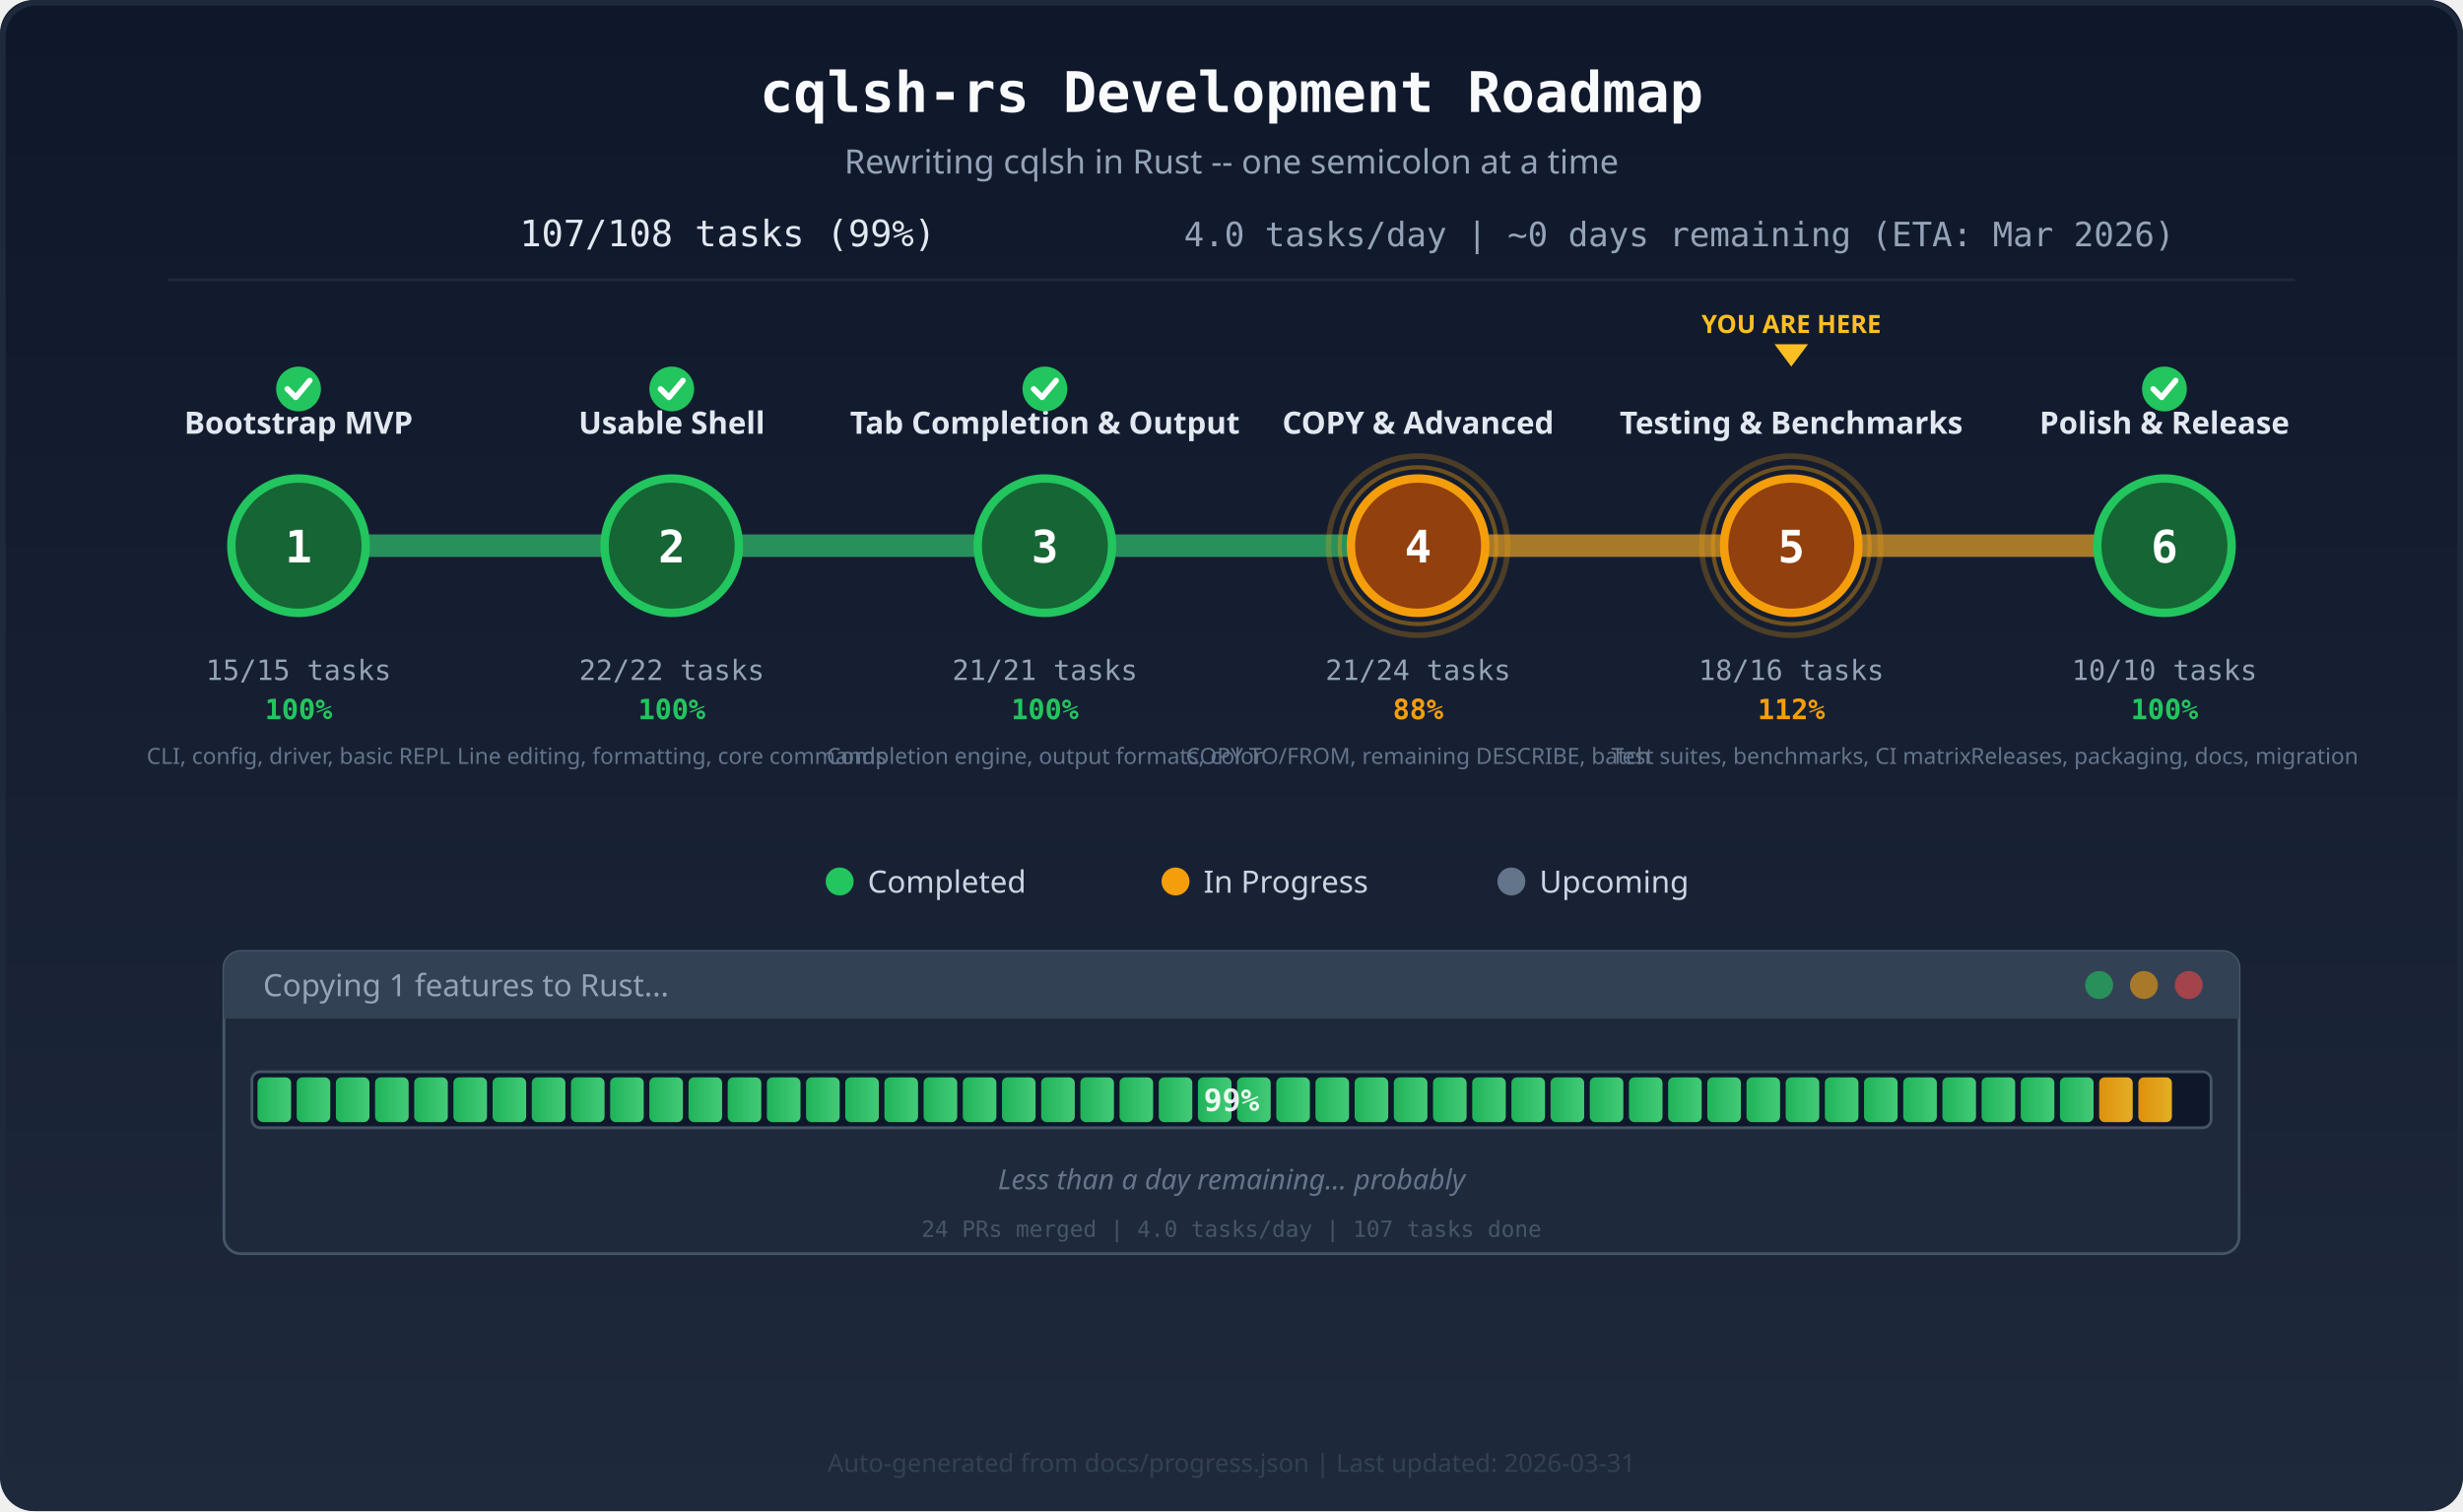
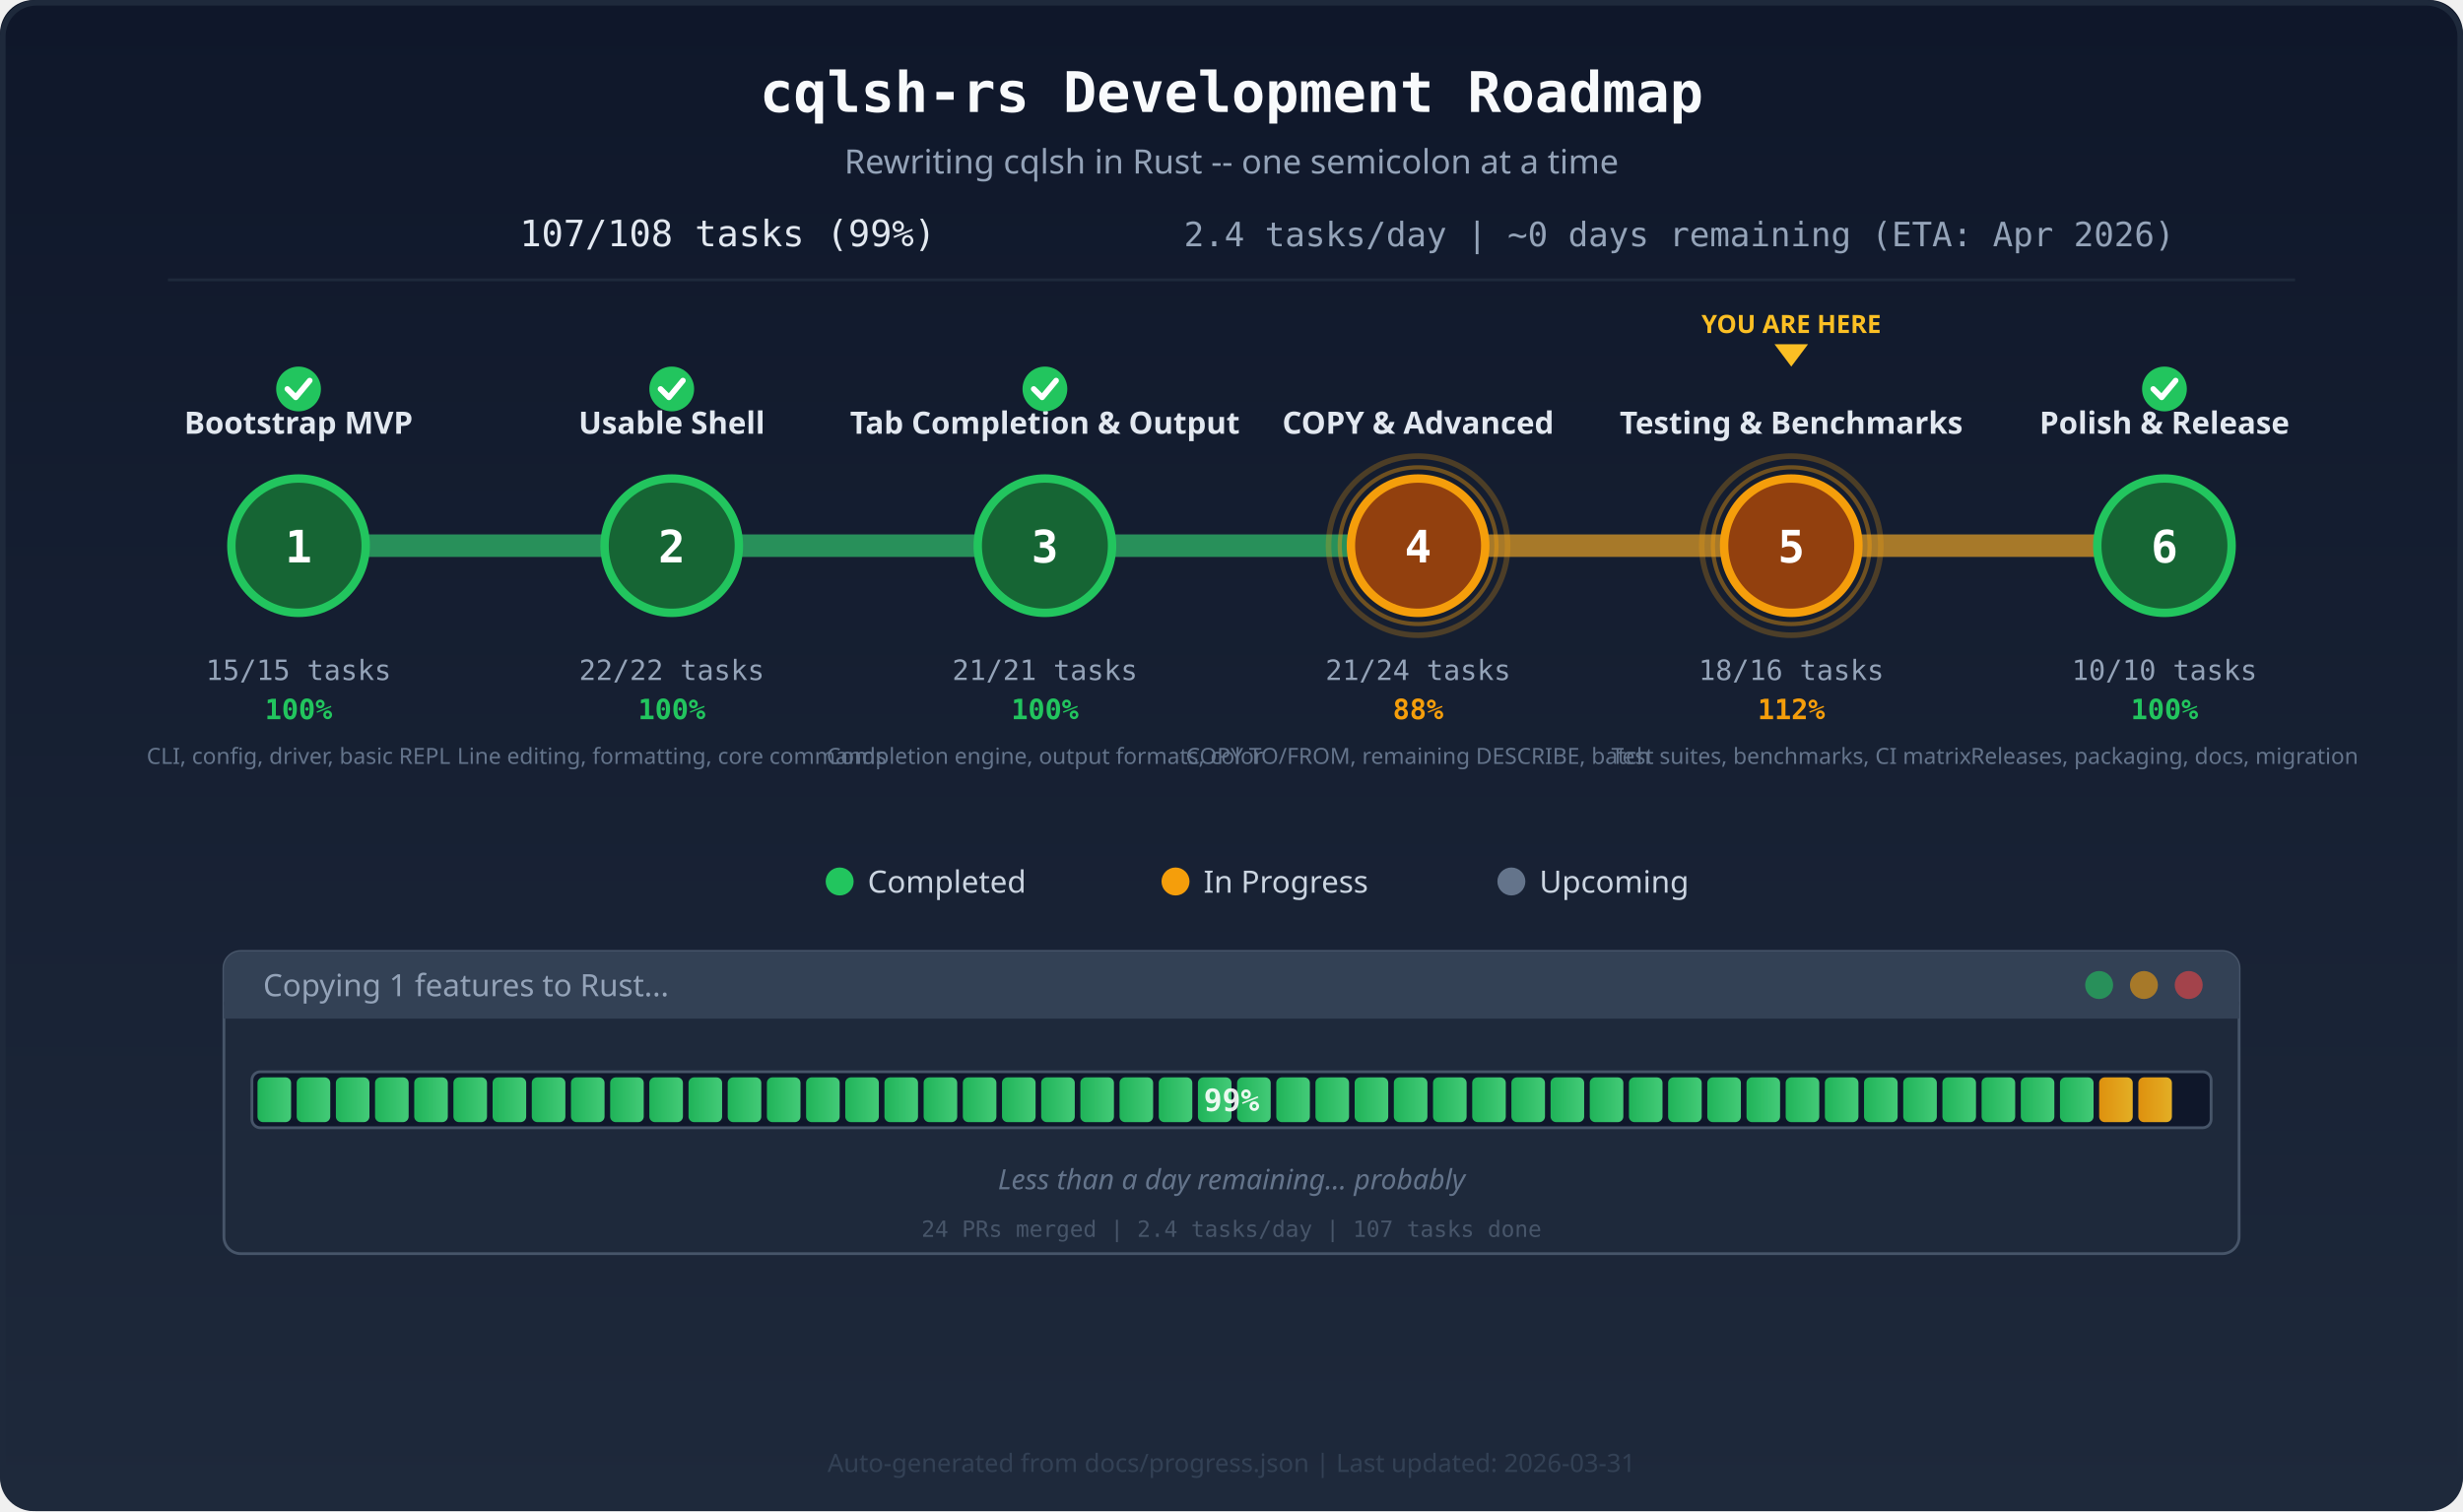
<svg xmlns="http://www.w3.org/2000/svg" viewBox="0 0 880 540" width="880" height="540">
  <defs>
    <linearGradient id="bg" x1="0" y1="0" x2="0" y2="1">
      <stop offset="0%" stop-color="#0f172a" />
      <stop offset="100%" stop-color="#1e293b" />
    </linearGradient>
    <linearGradient id="barFill" x1="0" y1="0" x2="1" y2="0">
      <stop offset="0%" stop-color="#22c55e" />
      <stop offset="100%" stop-color="#4ade80" />
    </linearGradient>
    <linearGradient id="barActive" x1="0" y1="0" x2="1" y2="0">
      <stop offset="0%" stop-color="#f59e0b" />
      <stop offset="100%" stop-color="#fbbf24" />
    </linearGradient>
    <clipPath id="barClip">
      <rect x="90" y="383" width="700" height="20" rx="3" />
    </clipPath>
    <style>
      @keyframes pulse {
        0%, 100% { r: 28; opacity: 0.4; }
        50% { r: 34; opacity: 0.15; }
      }
      @keyframes pulse-inner {
        0%, 100% { r: 32; opacity: 0.25; }
        50% { r: 36; opacity: 0.1; }
      }
      .pulse-ring { animation: pulse 2s ease-in-out infinite; }
      .pulse-ring-outer { animation: pulse-inner 2s ease-in-out infinite; }
      @keyframes glow-text {
        0%, 100% { opacity: 1; }
        50% { opacity: 0.6; }
      }
      .glow { animation: glow-text 2s ease-in-out infinite; }
    </style>
  </defs>
  <rect width="880" height="540" fill="url(#bg)" rx="12" />
  <rect x="1" y="1" width="878" height="538" fill="none" stroke="#1e293b" stroke-width="2" rx="12" />
  <text x="440" y="40" text-anchor="middle" font-family="monospace" font-size="20" font-weight="700" fill="#f8fafc">cqlsh-rs Development Roadmap</text>
  <text x="440" y="62" text-anchor="middle" font-family="sans-serif" font-size="12" fill="#94a3b8">Rewriting cqlsh in Rust -- one semicolon at a time</text>
  <text x="260" y="88" text-anchor="middle" font-family="monospace" font-size="13" fill="#e2e8f0">107/108 tasks (99%)</text>
-   <text x="600" y="88" text-anchor="middle" font-family="monospace" font-size="12" fill="#94a3b8">4.0 tasks/day  |  ~0 days remaining (ETA: Mar 2026)</text>
+   <text x="600" y="88" text-anchor="middle" font-family="monospace" font-size="12" fill="#94a3b8">2.4 tasks/day  |  ~0 days remaining (ETA: Apr 2026)</text>
  <line x1="60" y1="100" x2="820" y2="100" stroke="#1e293b" stroke-width="1" />
  <line x1="106.667" y1="195" x2="773.333" y2="195" stroke="#334155" stroke-width="8" stroke-linecap="round" />
  <line x1="106.667" y1="195" x2="240.0" y2="195" stroke="#22c55e" stroke-width="8" stroke-linecap="round" opacity="0.6" />
  <line x1="240.0" y1="195" x2="373.333" y2="195" stroke="#22c55e" stroke-width="8" stroke-linecap="round" opacity="0.6" />
  <line x1="373.333" y1="195" x2="506.667" y2="195" stroke="#22c55e" stroke-width="8" stroke-linecap="round" opacity="0.6" />
  <line x1="506.667" y1="195" x2="623.333" y2="195" stroke="#f59e0b" stroke-width="8" stroke-linecap="round" opacity="0.6" />
  <line x1="640.0" y1="195" x2="790.0" y2="195" stroke="#f59e0b" stroke-width="8" stroke-linecap="round" opacity="0.6" />
  <circle cx="106.667" cy="195" r="24" fill="#166534" stroke="#22c55e" stroke-width="3" />
  <text x="106.667" y="201" text-anchor="middle" font-family="monospace" font-size="16" font-weight="700" fill="#fff">1</text>
  <text x="106.667" y="155" text-anchor="middle" font-family="sans-serif" font-size="11" font-weight="600" fill="#e2e8f0">Bootstrap MVP</text>
  <text x="106.667" y="243" text-anchor="middle" font-family="monospace" font-size="10" fill="#94a3b8">15/15 tasks</text>
  <text x="106.667" y="257" text-anchor="middle" font-family="monospace" font-size="10" font-weight="700" fill="#22c55e">100%</text>
  <circle cx="106.667" cy="139" r="8" fill="#22c55e" />
  <path d="M102.667 139 l3 3 l5 -6" fill="none" stroke="#fff" stroke-width="2" stroke-linecap="round" stroke-linejoin="round" />
  <text x="106.667" y="273" text-anchor="middle" font-family="sans-serif" font-size="8" fill="#64748b">CLI, config, driver, basic REPL</text>
  <circle cx="240.0" cy="195" r="24" fill="#166534" stroke="#22c55e" stroke-width="3" />
  <text x="240.0" y="201" text-anchor="middle" font-family="monospace" font-size="16" font-weight="700" fill="#fff">2</text>
  <text x="240.0" y="155" text-anchor="middle" font-family="sans-serif" font-size="11" font-weight="600" fill="#e2e8f0">Usable Shell</text>
  <text x="240.0" y="243" text-anchor="middle" font-family="monospace" font-size="10" fill="#94a3b8">22/22 tasks</text>
  <text x="240.0" y="257" text-anchor="middle" font-family="monospace" font-size="10" font-weight="700" fill="#22c55e">100%</text>
  <circle cx="240.0" cy="139" r="8" fill="#22c55e" />
  <path d="M236.0 139 l3 3 l5 -6" fill="none" stroke="#fff" stroke-width="2" stroke-linecap="round" stroke-linejoin="round" />
  <text x="240.0" y="273" text-anchor="middle" font-family="sans-serif" font-size="8" fill="#64748b">Line editing, formatting, core commands</text>
  <circle cx="373.333" cy="195" r="24" fill="#166534" stroke="#22c55e" stroke-width="3" />
  <text x="373.333" y="201" text-anchor="middle" font-family="monospace" font-size="16" font-weight="700" fill="#fff">3</text>
  <text x="373.333" y="155" text-anchor="middle" font-family="sans-serif" font-size="11" font-weight="600" fill="#e2e8f0">Tab Completion &amp; Output</text>
  <text x="373.333" y="243" text-anchor="middle" font-family="monospace" font-size="10" fill="#94a3b8">21/21 tasks</text>
  <text x="373.333" y="257" text-anchor="middle" font-family="monospace" font-size="10" font-weight="700" fill="#22c55e">100%</text>
  <circle cx="373.333" cy="139" r="8" fill="#22c55e" />
  <path d="M369.333 139 l3 3 l5 -6" fill="none" stroke="#fff" stroke-width="2" stroke-linecap="round" stroke-linejoin="round" />
  <text x="373.333" y="273" text-anchor="middle" font-family="sans-serif" font-size="8" fill="#64748b">Completion engine, output formats, color</text>
  <circle class="pulse-ring-outer" cx="506.667" cy="195" r="32" fill="none" stroke="#f59e0b" stroke-width="2" opacity="0.25" />
  <circle class="pulse-ring" cx="506.667" cy="195" r="28" fill="none" stroke="#f59e0b" stroke-width="1.5" opacity="0.4" />
  <circle cx="506.667" cy="195" r="24" fill="#92400e" stroke="#f59e0b" stroke-width="3" />
  <text x="506.667" y="201" text-anchor="middle" font-family="monospace" font-size="16" font-weight="700" fill="#fff">4</text>
  <text x="506.667" y="155" text-anchor="middle" font-family="sans-serif" font-size="11" font-weight="600" fill="#e2e8f0">COPY &amp; Advanced</text>
  <text x="506.667" y="243" text-anchor="middle" font-family="monospace" font-size="10" fill="#94a3b8">21/24 tasks</text>
  <text x="506.667" y="257" text-anchor="middle" font-family="monospace" font-size="10" font-weight="700" fill="#f59e0b">88%</text>
  <text x="506.667" y="273" text-anchor="middle" font-family="sans-serif" font-size="8" fill="#64748b">COPY TO/FROM, remaining DESCRIBE, batch</text>
  <circle class="pulse-ring-outer" cx="640.0" cy="195" r="32" fill="none" stroke="#f59e0b" stroke-width="2" opacity="0.25" />
  <circle class="pulse-ring" cx="640.0" cy="195" r="28" fill="none" stroke="#f59e0b" stroke-width="1.5" opacity="0.4" />
  <circle cx="640.0" cy="195" r="24" fill="#92400e" stroke="#f59e0b" stroke-width="3" />
  <text x="640.0" y="201" text-anchor="middle" font-family="monospace" font-size="16" font-weight="700" fill="#fff">5</text>
  <text x="640.0" y="155" text-anchor="middle" font-family="sans-serif" font-size="11" font-weight="600" fill="#e2e8f0">Testing &amp; Benchmarks</text>
  <text x="640.0" y="243" text-anchor="middle" font-family="monospace" font-size="10" fill="#94a3b8">18/16 tasks</text>
  <text x="640.0" y="257" text-anchor="middle" font-family="monospace" font-size="10" font-weight="700" fill="#f59e0b">112%</text>
  <text x="640.0" y="273" text-anchor="middle" font-family="sans-serif" font-size="8" fill="#64748b">Test suites, benchmarks, CI matrix</text>
  <circle cx="773.333" cy="195" r="24" fill="#166534" stroke="#22c55e" stroke-width="3" />
  <text x="773.333" y="201" text-anchor="middle" font-family="monospace" font-size="16" font-weight="700" fill="#fff">6</text>
  <text x="773.333" y="155" text-anchor="middle" font-family="sans-serif" font-size="11" font-weight="600" fill="#e2e8f0">Polish &amp; Release</text>
  <text x="773.333" y="243" text-anchor="middle" font-family="monospace" font-size="10" fill="#94a3b8">10/10 tasks</text>
  <text x="773.333" y="257" text-anchor="middle" font-family="monospace" font-size="10" font-weight="700" fill="#22c55e">100%</text>
  <circle cx="773.333" cy="139" r="8" fill="#22c55e" />
  <path d="M769.333 139 l3 3 l5 -6" fill="none" stroke="#fff" stroke-width="2" stroke-linecap="round" stroke-linejoin="round" />
  <text x="773.333" y="273" text-anchor="middle" font-family="sans-serif" font-size="8" fill="#64748b">Releases, packaging, docs, migration</text>
  <polygon points="634.0,123 646.0,123 640.0,131" fill="#fbbf24" />
  <text class="glow" x="640.0" y="119" text-anchor="middle" font-family="sans-serif" font-size="9" font-weight="700" fill="#fbbf24">YOU ARE HERE</text>
  <circle cx="300" cy="315" r="5" fill="#22c55e" />
  <text x="310" y="319" font-family="sans-serif" font-size="11" fill="#cbd5e1">Completed</text>
  <circle cx="420" cy="315" r="5" fill="#f59e0b" />
  <text x="430" y="319" font-family="sans-serif" font-size="11" fill="#cbd5e1">In Progress</text>
  <circle cx="540" cy="315" r="5" fill="#64748b" />
  <text x="550" y="319" font-family="sans-serif" font-size="11" fill="#cbd5e1">Upcoming</text>
  <rect x="80" y="340" width="720" height="108" rx="6" fill="#1e293b" stroke="#475569" stroke-width="1" />
  <rect x="80" y="340" width="720" height="24" rx="6" fill="#334155" />
  <rect x="80" y="358" width="720" height="6" fill="#334155" />
  <text x="94" y="356" font-family="sans-serif" font-size="11" fill="#94a3b8">Copying 1 features to Rust...</text>
  <circle cx="782" cy="352" r="5" fill="#ef4444" opacity="0.6" />
  <circle cx="766" cy="352" r="5" fill="#f59e0b" opacity="0.6" />
  <circle cx="750" cy="352" r="5" fill="#22c55e" opacity="0.6" />
  <rect x="90" y="383" width="700" height="20" rx="3" fill="#0f172a" stroke="#475569" stroke-width="1" />
  <g clip-path="url(#barClip)">
    <rect x="92" y="385" width="12" height="16" rx="2" fill="url(#barFill)" opacity="0.9" />
    <rect x="106" y="385" width="12" height="16" rx="2" fill="url(#barFill)" opacity="0.9" />
    <rect x="120" y="385" width="12" height="16" rx="2" fill="url(#barFill)" opacity="0.9" />
    <rect x="134" y="385" width="12" height="16" rx="2" fill="url(#barFill)" opacity="0.9" />
    <rect x="148" y="385" width="12" height="16" rx="2" fill="url(#barFill)" opacity="0.9" />
    <rect x="162" y="385" width="12" height="16" rx="2" fill="url(#barFill)" opacity="0.9" />
    <rect x="176" y="385" width="12" height="16" rx="2" fill="url(#barFill)" opacity="0.9" />
    <rect x="190" y="385" width="12" height="16" rx="2" fill="url(#barFill)" opacity="0.9" />
    <rect x="204" y="385" width="12" height="16" rx="2" fill="url(#barFill)" opacity="0.9" />
    <rect x="218" y="385" width="12" height="16" rx="2" fill="url(#barFill)" opacity="0.9" />
    <rect x="232" y="385" width="12" height="16" rx="2" fill="url(#barFill)" opacity="0.9" />
    <rect x="246" y="385" width="12" height="16" rx="2" fill="url(#barFill)" opacity="0.9" />
    <rect x="260" y="385" width="12" height="16" rx="2" fill="url(#barFill)" opacity="0.9" />
    <rect x="274" y="385" width="12" height="16" rx="2" fill="url(#barFill)" opacity="0.9" />
    <rect x="288" y="385" width="12" height="16" rx="2" fill="url(#barFill)" opacity="0.9" />
    <rect x="302" y="385" width="12" height="16" rx="2" fill="url(#barFill)" opacity="0.9" />
    <rect x="316" y="385" width="12" height="16" rx="2" fill="url(#barFill)" opacity="0.9" />
    <rect x="330" y="385" width="12" height="16" rx="2" fill="url(#barFill)" opacity="0.9" />
    <rect x="344" y="385" width="12" height="16" rx="2" fill="url(#barFill)" opacity="0.9" />
    <rect x="358" y="385" width="12" height="16" rx="2" fill="url(#barFill)" opacity="0.9" />
    <rect x="372" y="385" width="12" height="16" rx="2" fill="url(#barFill)" opacity="0.9" />
    <rect x="386" y="385" width="12" height="16" rx="2" fill="url(#barFill)" opacity="0.9" />
    <rect x="400" y="385" width="12" height="16" rx="2" fill="url(#barFill)" opacity="0.9" />
    <rect x="414" y="385" width="12" height="16" rx="2" fill="url(#barFill)" opacity="0.9" />
    <rect x="428" y="385" width="12" height="16" rx="2" fill="url(#barFill)" opacity="0.9" />
    <rect x="442" y="385" width="12" height="16" rx="2" fill="url(#barFill)" opacity="0.9" />
    <rect x="456" y="385" width="12" height="16" rx="2" fill="url(#barFill)" opacity="0.9" />
    <rect x="470" y="385" width="12" height="16" rx="2" fill="url(#barFill)" opacity="0.9" />
    <rect x="484" y="385" width="12" height="16" rx="2" fill="url(#barFill)" opacity="0.9" />
    <rect x="498" y="385" width="12" height="16" rx="2" fill="url(#barFill)" opacity="0.9" />
    <rect x="512" y="385" width="12" height="16" rx="2" fill="url(#barFill)" opacity="0.9" />
    <rect x="526" y="385" width="12" height="16" rx="2" fill="url(#barFill)" opacity="0.9" />
    <rect x="540" y="385" width="12" height="16" rx="2" fill="url(#barFill)" opacity="0.9" />
    <rect x="554" y="385" width="12" height="16" rx="2" fill="url(#barFill)" opacity="0.9" />
    <rect x="568" y="385" width="12" height="16" rx="2" fill="url(#barFill)" opacity="0.9" />
    <rect x="582" y="385" width="12" height="16" rx="2" fill="url(#barFill)" opacity="0.9" />
    <rect x="596" y="385" width="12" height="16" rx="2" fill="url(#barFill)" opacity="0.9" />
    <rect x="610" y="385" width="12" height="16" rx="2" fill="url(#barFill)" opacity="0.9" />
    <rect x="624" y="385" width="12" height="16" rx="2" fill="url(#barFill)" opacity="0.9" />
    <rect x="638" y="385" width="12" height="16" rx="2" fill="url(#barFill)" opacity="0.9" />
    <rect x="652" y="385" width="12" height="16" rx="2" fill="url(#barFill)" opacity="0.9" />
    <rect x="666" y="385" width="12" height="16" rx="2" fill="url(#barFill)" opacity="0.9" />
    <rect x="680" y="385" width="12" height="16" rx="2" fill="url(#barFill)" opacity="0.9" />
    <rect x="694" y="385" width="12" height="16" rx="2" fill="url(#barFill)" opacity="0.9" />
    <rect x="708" y="385" width="12" height="16" rx="2" fill="url(#barFill)" opacity="0.9" />
    <rect x="722" y="385" width="12" height="16" rx="2" fill="url(#barFill)" opacity="0.9" />
    <rect x="736" y="385" width="12" height="16" rx="2" fill="url(#barFill)" opacity="0.9" />
    <rect x="750" y="385" width="12" height="16" rx="2" fill="url(#barActive)" opacity="0.9" />
    <rect x="764" y="385" width="12" height="16" rx="2" fill="url(#barActive)" opacity="0.9" />
  </g>
  <text x="440.0" y="397" text-anchor="middle" font-family="monospace" font-size="11" font-weight="700" fill="#fff" opacity="0.9">99%</text>
  <text x="440.0" y="425" text-anchor="middle" font-family="sans-serif" font-size="10" fill="#64748b" font-style="italic">Less than a day remaining... probably</text>
-   <text x="440.0" y="442" text-anchor="middle" font-family="monospace" font-size="8" fill="#475569">24 PRs merged  |  4.0 tasks/day  |  107 tasks done</text>
+   <text x="440.0" y="442" text-anchor="middle" font-family="monospace" font-size="8" fill="#475569">24 PRs merged  |  2.4 tasks/day  |  107 tasks done</text>
  <text x="440" y="526" text-anchor="middle" font-family="sans-serif" font-size="9" fill="#334155">Auto-generated from docs/progress.json  |  Last updated: 2026-03-31</text>
</svg>
